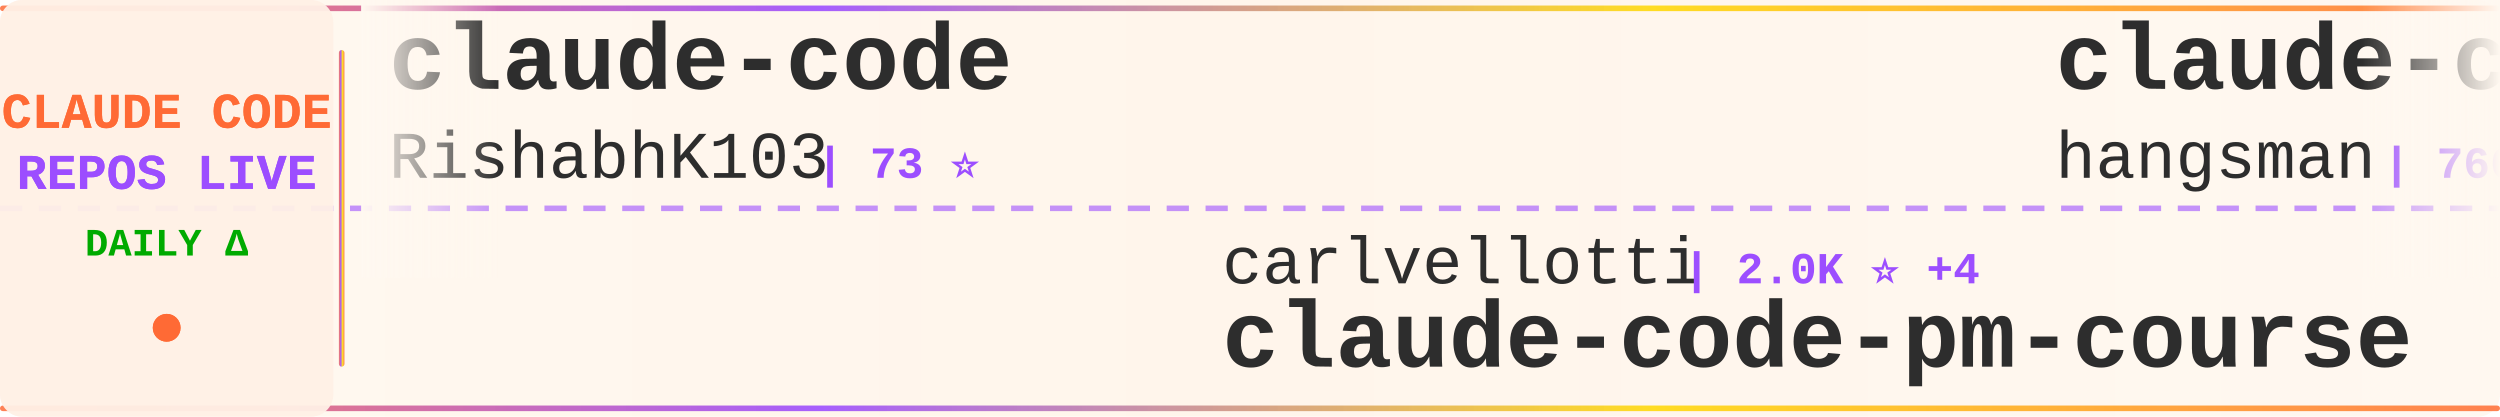
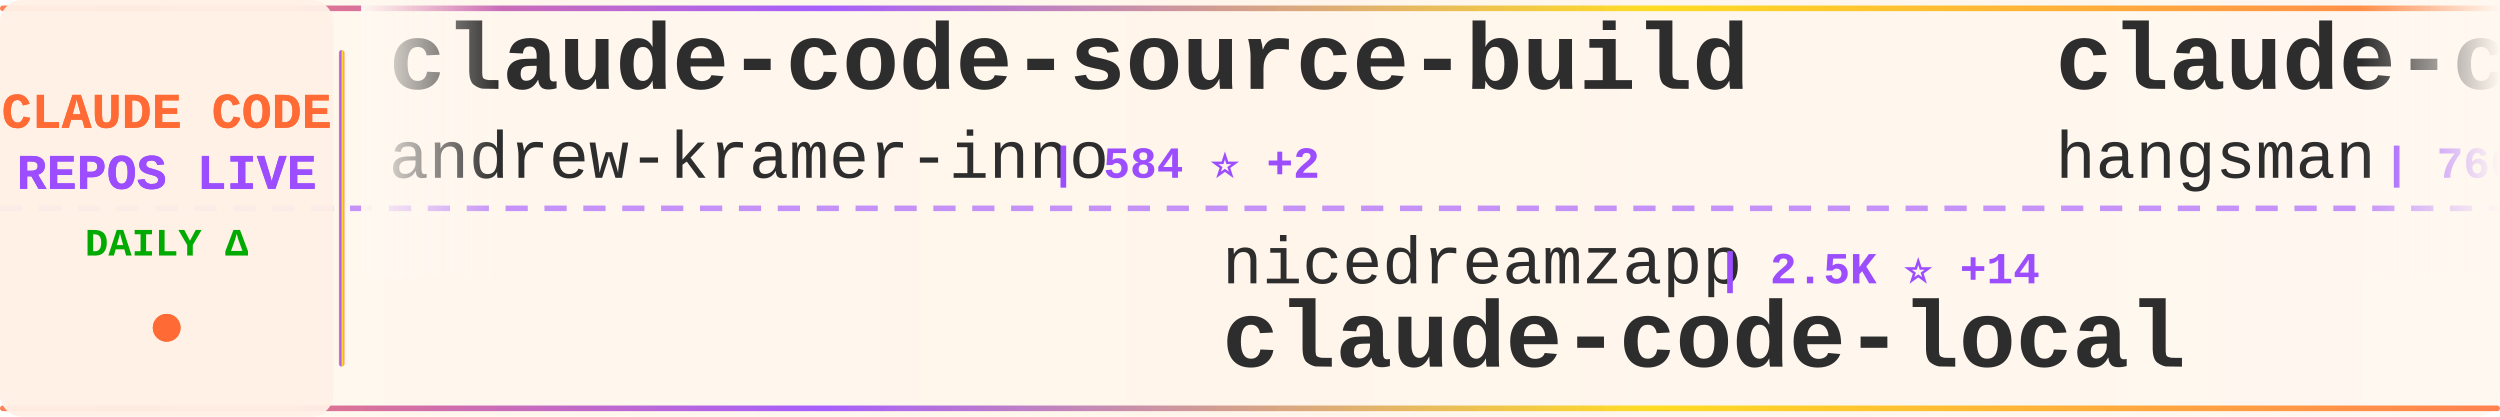
<svg xmlns="http://www.w3.org/2000/svg" width="900" height="150">
  <defs>
    <linearGradient id="tickerBg" x1="0%" y1="0%" x2="100%" y2="0%">
      <stop offset="0%" style="stop-color:#fff8f0;stop-opacity:0.98" />
      <stop offset="50%" style="stop-color:#fff5eb;stop-opacity:1" />
      <stop offset="100%" style="stop-color:#fff8f0;stop-opacity:0.98" />
    </linearGradient>
    <linearGradient id="borderGrad" x1="0%" y1="0%" x2="100%" y2="0%">
      <stop offset="0%" style="stop-color:#FF6B35;stop-opacity:0.85">
        <animate attributeName="stop-opacity" values="0.85;1;0.85" dur="2s" repeatCount="indefinite" />
      </stop>
      <stop offset="33%" style="stop-color:#9C4EFF;stop-opacity:0.9">
        <animate attributeName="stop-opacity" values="0.9;1;0.9" dur="2.2s" repeatCount="indefinite" />
      </stop>
      <stop offset="66%" style="stop-color:#FFD700;stop-opacity:0.85">
        <animate attributeName="stop-opacity" values="0.85;1;0.85" dur="1.8s" repeatCount="indefinite" />
      </stop>
      <stop offset="100%" style="stop-color:#FF6B35;stop-opacity:0.85">
        <animate attributeName="stop-opacity" values="0.85;1;0.85" dur="2s" repeatCount="indefinite" />
      </stop>
    </linearGradient>
    <filter id="textGlow">
      <feGaussianBlur stdDeviation="0.15" result="coloredBlur" />
      <feMerge>
        <feMergeNode in="coloredBlur" />
        <feMergeNode in="SourceGraphic" />
      </feMerge>
    </filter>
    <filter id="metricGlow">
      <feGaussianBlur stdDeviation="0.2" result="coloredBlur" />
      <feMerge>
        <feMergeNode in="coloredBlur" />
        <feMergeNode in="SourceGraphic" />
      </feMerge>
    </filter>
    <linearGradient id="leftFade" x1="0%" y1="0%" x2="100%" y2="0%">
      <stop offset="0%" style="stop-color:#fff8f0;stop-opacity:1" />
      <stop offset="100%" style="stop-color:#fff8f0;stop-opacity:0" />
    </linearGradient>
    <linearGradient id="rightFade" x1="0%" y1="0%" x2="100%" y2="0%">
      <stop offset="0%" style="stop-color:#fff8f0;stop-opacity:0" />
      <stop offset="100%" style="stop-color:#fff8f0;stop-opacity:1" />
    </linearGradient>
  </defs>
  <rect width="900" height="150" fill="url(#tickerBg)" rx="8" />
  <rect x="0" y="2" width="900" height="2" fill="url(#borderGrad)" rx="1" />
  <rect x="0" y="146" width="900" height="2" fill="url(#borderGrad)" rx="1" />
  <line x1="0" y1="75" x2="900" y2="75" stroke="#9C4EFF" stroke-width="2" stroke-dasharray="8 6" opacity="0.6" />
  <rect x="0" y="0" width="120" height="150" fill="#fff0e6" opacity="0.95" rx="8" />
  <text x="60" y="46" font-family="'Courier New', monospace" font-size="18" font-weight="bold" fill="#FF6B35" text-anchor="middle" filter="url(#textGlow)">
    CLAUDE CODE
  </text>
  <text x="60" y="68" font-family="'Courier New', monospace" font-size="18" font-weight="bold" fill="#9C4EFF" text-anchor="middle" filter="url(#textGlow)">
    REPOS LIVE
  </text>
  <text x="60" y="92" font-family="'Courier New', monospace" font-size="14" font-weight="bold" fill="#00aa00" text-anchor="middle">
    DAILY Δ
  </text>
  <circle cx="60" cy="118" r="5" fill="#FF6B35" filter="url(#metricGlow)">
    <animate attributeName="r" values="4;6;4" dur="1.5s" repeatCount="indefinite" />
    <animate attributeName="opacity" values="0.6;1;0.6" dur="1.5s" repeatCount="indefinite" />
  </circle>
  <rect x="122" y="18" width="2" height="114" fill="url(#borderGrad)" rx="1" />
  <clipPath id="tickerClip">
    <rect x="130" y="0" width="770" height="150" />
  </clipPath>
  <g clip-path="url(#tickerClip)">
    <g id="tickerItems">
      <animateTransform attributeName="transform" attributeType="XML" type="translate" from="0 0" to="-3000 0" dur="54s" repeatCount="indefinite" />
      <g transform="translate(0, 0)">
-         <text x="140" y="32" font-family="'Courier New', monospace" font-size="34" font-weight="bold" fill="#2d2d2d">claude-code</text>
-         <text x="140" y="64" font-family="'Courier New', monospace" font-size="24" font-weight="normal" fill="#2d2d2d" opacity="1.0">RishabhK103</text>
-         <text x="294" y="64" font-family="'Courier New', monospace" font-size="16" font-weight="bold" fill="#9C4EFF"> | 73 ⭐</text>
+         <text x="140" y="32" font-family="'Courier New', monospace" font-size="34" font-weight="bold" fill="#2d2d2d">claude-code-source-build</text>
+         <text x="140" y="64" font-family="'Courier New', monospace" font-size="24" font-weight="normal" fill="#2d2d2d" opacity="1.0">andrew-kramer-inno</text>
+         <text x="378" y="64" font-family="'Courier New', monospace" font-size="16" font-weight="bold" fill="#9C4EFF"> | 584 ⭐ +2</text>
      </g>
      <g transform="translate(300, 0)">
-         <text x="140" y="102" font-family="'Courier New', monospace" font-size="24" font-weight="normal" fill="#2d2d2d" opacity="1.0">carlvellotti</text>
-         <text x="306" y="102" font-family="'Courier New', monospace" font-size="16" font-weight="bold" fill="#9C4EFF"> | 2.0K ⭐ +4</text>
-         <text x="140" y="132" font-family="'Courier New', monospace" font-size="34" font-weight="bold" fill="#2d2d2d">claude-code-pm-course</text>
+         <text x="140" y="102" font-family="'Courier New', monospace" font-size="24" font-weight="normal" fill="#2d2d2d" opacity="1.0">nicedreamzapp</text>
+         <text x="318" y="102" font-family="'Courier New', monospace" font-size="16" font-weight="bold" fill="#9C4EFF"> | 2.5K ⭐ +14</text>
+         <text x="140" y="132" font-family="'Courier New', monospace" font-size="34" font-weight="bold" fill="#2d2d2d">claude-code-local</text>
      </g>
      <g transform="translate(600, 0)">
        <text x="140" y="32" font-family="'Courier New', monospace" font-size="34" font-weight="bold" fill="#2d2d2d">claude-code-source</text>
        <text x="140" y="64" font-family="'Courier New', monospace" font-size="24" font-weight="normal" fill="#2d2d2d" opacity="1.0">hangsman</text>
-         <text x="258" y="64" font-family="'Courier New', monospace" font-size="16" font-weight="bold" fill="#9C4EFF"> | 766 ⭐ +1</text>
+         <text x="258" y="64" font-family="'Courier New', monospace" font-size="16" font-weight="bold" fill="#9C4EFF"> | 766 ⭐</text>
      </g>
      <g transform="translate(900, 0)">
-         <text x="140" y="102" font-family="'Courier New', monospace" font-size="24" font-weight="normal" fill="#2d2d2d" opacity="1.0">fuergaosi233</text>
-         <text x="306" y="102" font-family="'Courier New', monospace" font-size="16" font-weight="bold" fill="#9C4EFF"> | 2.6K ⭐ +7</text>
-         <text x="140" y="132" font-family="'Courier New', monospace" font-size="34" font-weight="bold" fill="#2d2d2d">claude-code-proxy</text>
+         <text x="140" y="102" font-family="'Courier New', monospace" font-size="24" font-weight="normal" fill="#2d2d2d" opacity="1.0">pedrohcgs</text>
+         <text x="270" y="102" font-family="'Courier New', monospace" font-size="16" font-weight="bold" fill="#9C4EFF"> | 1.0K ⭐ +7</text>
+         <text x="140" y="132" font-family="'Courier New', monospace" font-size="34" font-weight="bold" fill="#2d2d2d">claude-code-my-workflow</text>
      </g>
      <g transform="translate(1200, 0)">
-         <text x="140" y="32" font-family="'Courier New', monospace" font-size="34" font-weight="bold" fill="#2d2d2d">claude_code_src</text>
-         <text x="140" y="64" font-family="'Courier New', monospace" font-size="24" font-weight="normal" fill="#2d2d2d" opacity="1.0">ponponon</text>
-         <text x="258" y="64" font-family="'Courier New', monospace" font-size="16" font-weight="bold" fill="#9C4EFF"> | 2.2K ⭐ +3</text>
+         <text x="140" y="32" font-family="'Courier New', monospace" font-size="34" font-weight="bold" fill="#2d2d2d">claude-code-tips</text>
+         <text x="140" y="64" font-family="'Courier New', monospace" font-size="24" font-weight="normal" fill="#2d2d2d" opacity="1.0">ykdojo</text>
+         <text x="234" y="64" font-family="'Courier New', monospace" font-size="16" font-weight="bold" fill="#9C4EFF"> | 8.1K ⭐ +16</text>
      </g>
      <g transform="translate(1500, 0)">
-         <text x="140" y="102" font-family="'Courier New', monospace" font-size="24" font-weight="normal" fill="#2d2d2d" opacity="1.0">sickn33</text>
-         <text x="246" y="102" font-family="'Courier New', monospace" font-size="16" font-weight="bold" fill="#9C4EFF"> | 36.4K ⭐ +122</text>
-         <text x="140" y="132" font-family="'Courier New', monospace" font-size="34" font-weight="bold" fill="#2d2d2d">antigravity-awesome-skil...</text>
+         <text x="140" y="102" font-family="'Courier New', monospace" font-size="24" font-weight="normal" fill="#2d2d2d" opacity="1.0">ding113</text>
+         <text x="246" y="102" font-family="'Courier New', monospace" font-size="16" font-weight="bold" fill="#9C4EFF"> | 2.7K ⭐ +3</text>
+         <text x="140" y="132" font-family="'Courier New', monospace" font-size="34" font-weight="bold" fill="#2d2d2d">claude-code-hub</text>
      </g>
      <g transform="translate(1800, 0)">
-         <text x="140" y="32" font-family="'Courier New', monospace" font-size="34" font-weight="bold" fill="#2d2d2d">sc-claude-code-files</text>
-         <text x="140" y="64" font-family="'Courier New', monospace" font-size="24" font-weight="normal" fill="#2d2d2d" opacity="1.0">https-deeplearning-ai</text>
-         <text x="414" y="64" font-family="'Courier New', monospace" font-size="16" font-weight="bold" fill="#9C4EFF"> | 504 ⭐ +1</text>
+         <text x="140" y="32" font-family="'Courier New', monospace" font-size="34" font-weight="bold" fill="#2d2d2d">claude-code-hooks-master...</text>
+         <text x="140" y="64" font-family="'Courier New', monospace" font-size="24" font-weight="normal" fill="#2d2d2d" opacity="1.0">disler</text>
+         <text x="234" y="64" font-family="'Courier New', monospace" font-size="16" font-weight="bold" fill="#9C4EFF"> | 3.6K ⭐ +5</text>
      </g>
      <g transform="translate(2100, 0)">
-         <text x="140" y="102" font-family="'Courier New', monospace" font-size="24" font-weight="normal" fill="#2d2d2d" opacity="1.0">diet103</text>
-         <text x="246" y="102" font-family="'Courier New', monospace" font-size="16" font-weight="bold" fill="#9C4EFF"> | 9.6K ⭐ +1</text>
-         <text x="140" y="132" font-family="'Courier New', monospace" font-size="34" font-weight="bold" fill="#2d2d2d">claude-code-infrastructu...</text>
+         <text x="140" y="102" font-family="'Courier New', monospace" font-size="24" font-weight="normal" fill="#2d2d2d" opacity="1.0">musistudio</text>
+         <text x="282" y="102" font-family="'Courier New', monospace" font-size="16" font-weight="bold" fill="#9C4EFF"> | 33.4K ⭐ +33</text>
+         <text x="140" y="132" font-family="'Courier New', monospace" font-size="34" font-weight="bold" fill="#2d2d2d">claude-code-router</text>
      </g>
      <g transform="translate(2400, 0)">
-         <text x="140" y="32" font-family="'Courier New', monospace" font-size="34" font-weight="bold" fill="#2d2d2d">claude-code</text>
-         <text x="140" y="64" font-family="'Courier New', monospace" font-size="24" font-weight="normal" fill="#2d2d2d" opacity="1.0">VineeTagarwaL-code</text>
-         <text x="378" y="64" font-family="'Courier New', monospace" font-size="16" font-weight="bold" fill="#9C4EFF"> | 274 ⭐</text>
+         <text x="140" y="32" font-family="'Courier New', monospace" font-size="34" font-weight="bold" fill="#2d2d2d">claude-code-action</text>
+         <text x="140" y="64" font-family="'Courier New', monospace" font-size="24" font-weight="normal" fill="#2d2d2d" opacity="1.0">anthropics</text>
+         <text x="282" y="64" font-family="'Courier New', monospace" font-size="16" font-weight="bold" fill="#9C4EFF"> | 7.4K ⭐ +16</text>
      </g>
      <g transform="translate(2700, 0)">
-         <text x="140" y="102" font-family="'Courier New', monospace" font-size="24" font-weight="normal" fill="#2d2d2d" opacity="1.0">shareAI-lab</text>
-         <text x="294" y="102" font-family="'Courier New', monospace" font-size="16" font-weight="bold" fill="#9C4EFF"> | 58.1K ⭐ +142</text>
-         <text x="140" y="132" font-family="'Courier New', monospace" font-size="34" font-weight="bold" fill="#2d2d2d">learn-claude-code</text>
+         <text x="140" y="102" font-family="'Courier New', monospace" font-size="24" font-weight="normal" fill="#2d2d2d" opacity="1.0">Onewon</text>
+         <text x="234" y="102" font-family="'Courier New', monospace" font-size="16" font-weight="bold" fill="#9C4EFF"> | 179 ⭐</text>
+         <text x="140" y="132" font-family="'Courier New', monospace" font-size="34" font-weight="bold" fill="#2d2d2d">claude-code</text>
      </g>
      <g transform="translate(3000, 0)">
-         <text x="140" y="32" font-family="'Courier New', monospace" font-size="34" font-weight="bold" fill="#2d2d2d">claude-code</text>
-         <text x="140" y="64" font-family="'Courier New', monospace" font-size="24" font-weight="normal" fill="#2d2d2d" opacity="1.0">RishabhK103</text>
-         <text x="294" y="64" font-family="'Courier New', monospace" font-size="16" font-weight="bold" fill="#9C4EFF"> | 73 ⭐</text>
+         <text x="140" y="32" font-family="'Courier New', monospace" font-size="34" font-weight="bold" fill="#2d2d2d">claude-code-source-build</text>
+         <text x="140" y="64" font-family="'Courier New', monospace" font-size="24" font-weight="normal" fill="#2d2d2d" opacity="1.0">andrew-kramer-inno</text>
+         <text x="378" y="64" font-family="'Courier New', monospace" font-size="16" font-weight="bold" fill="#9C4EFF"> | 584 ⭐ +2</text>
      </g>
      <g transform="translate(3300, 0)">
-         <text x="140" y="102" font-family="'Courier New', monospace" font-size="24" font-weight="normal" fill="#2d2d2d" opacity="1.0">carlvellotti</text>
-         <text x="306" y="102" font-family="'Courier New', monospace" font-size="16" font-weight="bold" fill="#9C4EFF"> | 2.0K ⭐ +4</text>
-         <text x="140" y="132" font-family="'Courier New', monospace" font-size="34" font-weight="bold" fill="#2d2d2d">claude-code-pm-course</text>
+         <text x="140" y="102" font-family="'Courier New', monospace" font-size="24" font-weight="normal" fill="#2d2d2d" opacity="1.0">nicedreamzapp</text>
+         <text x="318" y="102" font-family="'Courier New', monospace" font-size="16" font-weight="bold" fill="#9C4EFF"> | 2.5K ⭐ +14</text>
+         <text x="140" y="132" font-family="'Courier New', monospace" font-size="34" font-weight="bold" fill="#2d2d2d">claude-code-local</text>
      </g>
      <g transform="translate(3600, 0)">
        <text x="140" y="32" font-family="'Courier New', monospace" font-size="34" font-weight="bold" fill="#2d2d2d">claude-code-source</text>
        <text x="140" y="64" font-family="'Courier New', monospace" font-size="24" font-weight="normal" fill="#2d2d2d" opacity="1.0">hangsman</text>
-         <text x="258" y="64" font-family="'Courier New', monospace" font-size="16" font-weight="bold" fill="#9C4EFF"> | 766 ⭐ +1</text>
+         <text x="258" y="64" font-family="'Courier New', monospace" font-size="16" font-weight="bold" fill="#9C4EFF"> | 766 ⭐</text>
      </g>
      <g transform="translate(3900, 0)">
-         <text x="140" y="102" font-family="'Courier New', monospace" font-size="24" font-weight="normal" fill="#2d2d2d" opacity="1.0">fuergaosi233</text>
-         <text x="306" y="102" font-family="'Courier New', monospace" font-size="16" font-weight="bold" fill="#9C4EFF"> | 2.6K ⭐ +7</text>
-         <text x="140" y="132" font-family="'Courier New', monospace" font-size="34" font-weight="bold" fill="#2d2d2d">claude-code-proxy</text>
+         <text x="140" y="102" font-family="'Courier New', monospace" font-size="24" font-weight="normal" fill="#2d2d2d" opacity="1.0">pedrohcgs</text>
+         <text x="270" y="102" font-family="'Courier New', monospace" font-size="16" font-weight="bold" fill="#9C4EFF"> | 1.0K ⭐ +7</text>
+         <text x="140" y="132" font-family="'Courier New', monospace" font-size="34" font-weight="bold" fill="#2d2d2d">claude-code-my-workflow</text>
      </g>
    </g>
  </g>
  <rect x="130" y="0" width="50" height="100" fill="url(#leftFade)" />
  <rect x="850" y="0" width="50" height="100" fill="url(#rightFade)" />
</svg>
